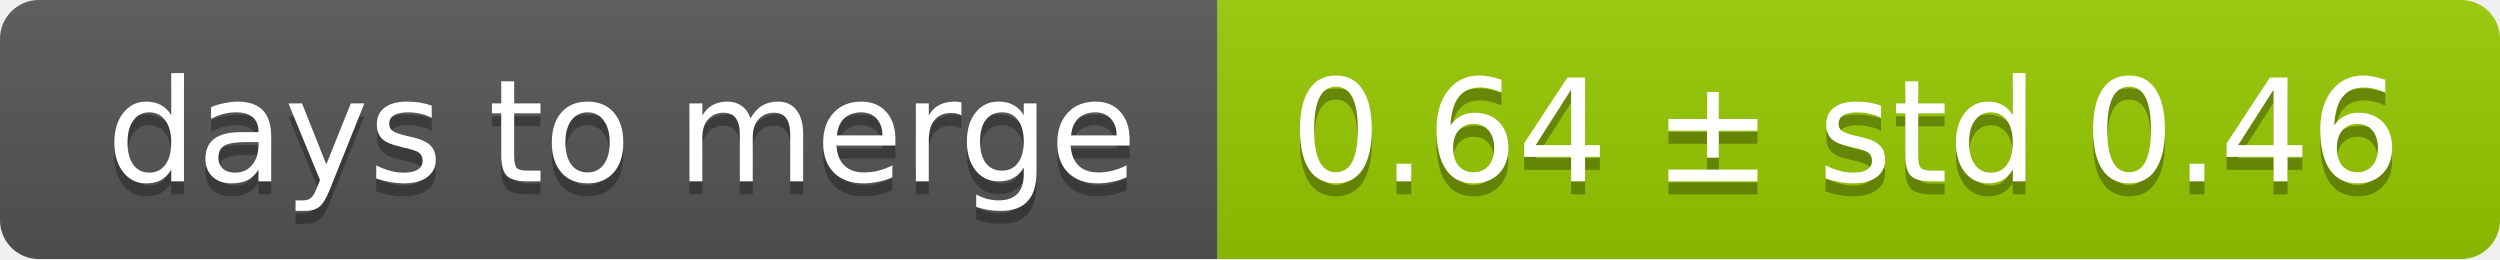
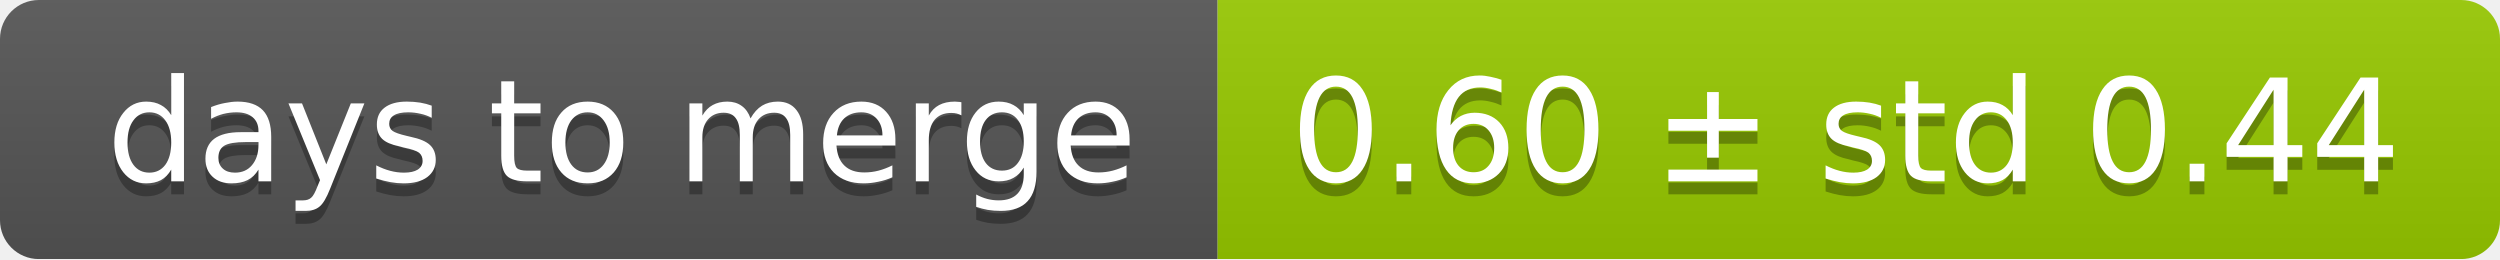
<svg xmlns="http://www.w3.org/2000/svg" width="193" height="20">
  <linearGradient id="smooth" x2="0" y2="100%">
    <stop offset="0" stop-color="#bbb" stop-opacity=".1" />
    <stop offset="1" stop-opacity=".1" />
  </linearGradient>
  <mask id="round">
    <rect width="193" height="20" rx="3" fill="#fff" />
  </mask>
  <g mask="url(#round)">
    <rect width="94" height="20" fill="#555" />
    <rect x="94" width="99" height="20" fill="#97ca00" />
    <rect width="193" height="20" fill="url(#smooth)" />
  </g>
  <g fill="#fff" text-anchor="middle" font-family="DejaVu Sans,Verdana,Geneva,sans-serif" font-size="11">
    <text x="48" y="15" fill="#010101" fill-opacity=".3">days to merge</text>
    <text x="48" y="14">days to merge</text>
-     <text x="142.5" y="15" fill="#010101" fill-opacity=".3">0.64 ± std 0.46</text>
-     <text x="142.5" y="14">0.64 ± std 0.46</text>
+     <text x="142.5" y="15" fill="#010101" fill-opacity=".3">0.60 ± std 0.44</text>
+     <text x="142.5" y="14">0.60 ± std 0.44</text>
  </g>
</svg>
